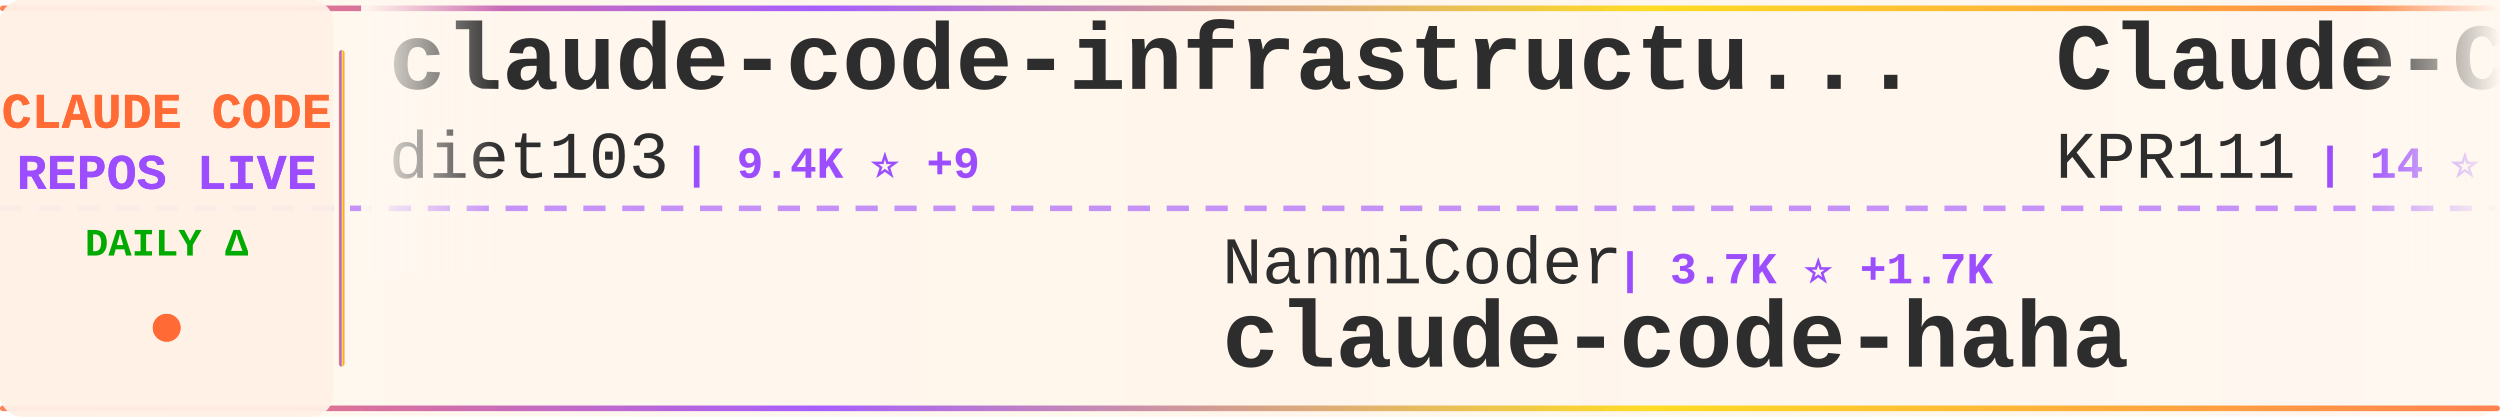
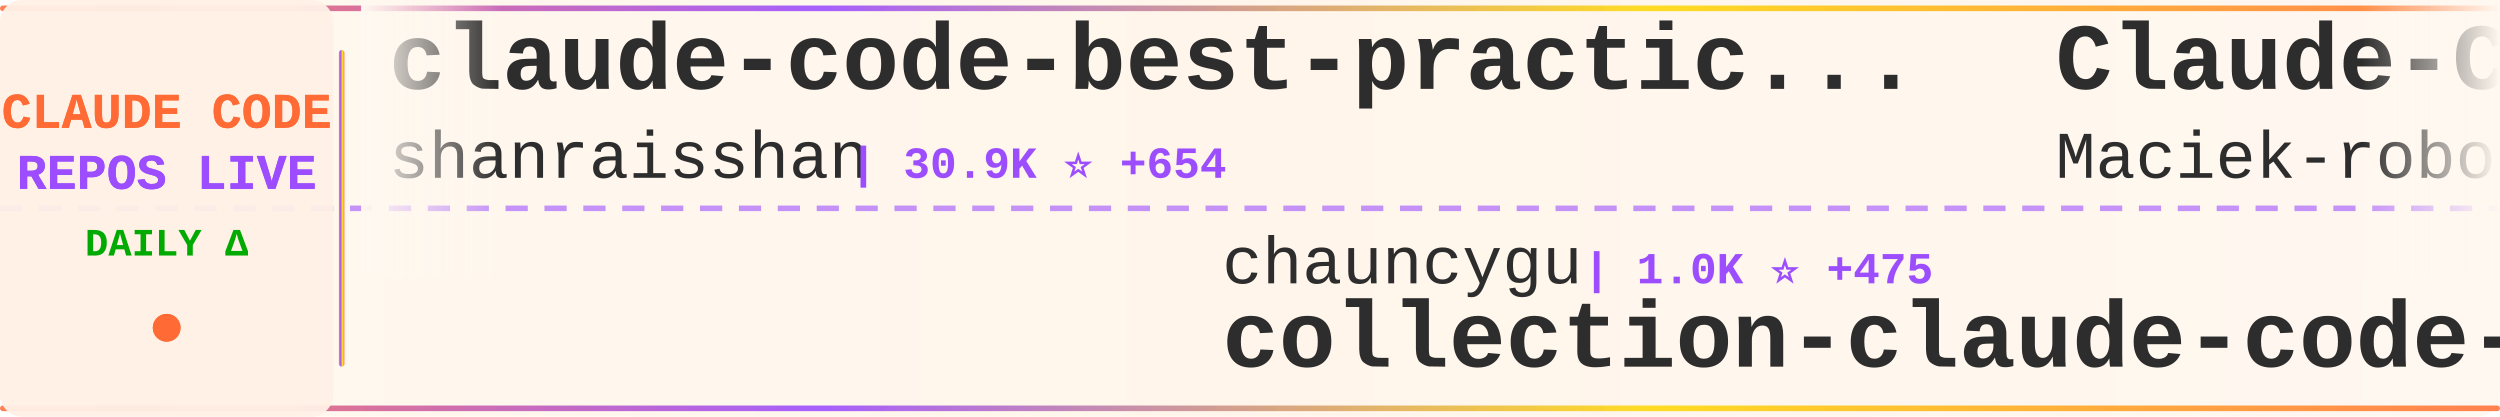
<svg xmlns="http://www.w3.org/2000/svg" width="900" height="150">
  <defs>
    <linearGradient id="tickerBg" x1="0%" y1="0%" x2="100%" y2="0%">
      <stop offset="0%" style="stop-color:#fff8f0;stop-opacity:0.98" />
      <stop offset="50%" style="stop-color:#fff5eb;stop-opacity:1" />
      <stop offset="100%" style="stop-color:#fff8f0;stop-opacity:0.98" />
    </linearGradient>
    <linearGradient id="borderGrad" x1="0%" y1="0%" x2="100%" y2="0%">
      <stop offset="0%" style="stop-color:#FF6B35;stop-opacity:0.85">
        <animate attributeName="stop-opacity" values="0.85;1;0.85" dur="2s" repeatCount="indefinite" />
      </stop>
      <stop offset="33%" style="stop-color:#9C4EFF;stop-opacity:0.9">
        <animate attributeName="stop-opacity" values="0.9;1;0.9" dur="2.2s" repeatCount="indefinite" />
      </stop>
      <stop offset="66%" style="stop-color:#FFD700;stop-opacity:0.85">
        <animate attributeName="stop-opacity" values="0.85;1;0.85" dur="1.8s" repeatCount="indefinite" />
      </stop>
      <stop offset="100%" style="stop-color:#FF6B35;stop-opacity:0.85">
        <animate attributeName="stop-opacity" values="0.85;1;0.85" dur="2s" repeatCount="indefinite" />
      </stop>
    </linearGradient>
    <filter id="textGlow">
      <feGaussianBlur stdDeviation="0.15" result="coloredBlur" />
      <feMerge>
        <feMergeNode in="coloredBlur" />
        <feMergeNode in="SourceGraphic" />
      </feMerge>
    </filter>
    <filter id="metricGlow">
      <feGaussianBlur stdDeviation="0.2" result="coloredBlur" />
      <feMerge>
        <feMergeNode in="coloredBlur" />
        <feMergeNode in="SourceGraphic" />
      </feMerge>
    </filter>
    <linearGradient id="leftFade" x1="0%" y1="0%" x2="100%" y2="0%">
      <stop offset="0%" style="stop-color:#fff8f0;stop-opacity:1" />
      <stop offset="100%" style="stop-color:#fff8f0;stop-opacity:0" />
    </linearGradient>
    <linearGradient id="rightFade" x1="0%" y1="0%" x2="100%" y2="0%">
      <stop offset="0%" style="stop-color:#fff8f0;stop-opacity:0" />
      <stop offset="100%" style="stop-color:#fff8f0;stop-opacity:1" />
    </linearGradient>
  </defs>
  <rect width="900" height="150" fill="url(#tickerBg)" rx="8" />
  <rect x="0" y="2" width="900" height="2" fill="url(#borderGrad)" rx="1" />
  <rect x="0" y="146" width="900" height="2" fill="url(#borderGrad)" rx="1" />
  <line x1="0" y1="75" x2="900" y2="75" stroke="#9C4EFF" stroke-width="2" stroke-dasharray="8 6" opacity="0.6" />
  <rect x="0" y="0" width="120" height="150" fill="#fff0e6" opacity="0.95" rx="8" />
  <text x="60" y="46" font-family="'Courier New', monospace" font-size="18" font-weight="bold" fill="#FF6B35" text-anchor="middle" filter="url(#textGlow)">
    CLAUDE CODE
  </text>
  <text x="60" y="68" font-family="'Courier New', monospace" font-size="18" font-weight="bold" fill="#9C4EFF" text-anchor="middle" filter="url(#textGlow)">
    REPOS LIVE
  </text>
  <text x="60" y="92" font-family="'Courier New', monospace" font-size="14" font-weight="bold" fill="#00aa00" text-anchor="middle">
    DAILY Δ
  </text>
  <circle cx="60" cy="118" r="5" fill="#FF6B35" filter="url(#metricGlow)">
    <animate attributeName="r" values="4;6;4" dur="1.5s" repeatCount="indefinite" />
    <animate attributeName="opacity" values="0.6;1;0.6" dur="1.5s" repeatCount="indefinite" />
  </circle>
  <rect x="122" y="18" width="2" height="114" fill="url(#borderGrad)" rx="1" />
  <clipPath id="tickerClip">
    <rect x="130" y="0" width="770" height="150" />
  </clipPath>
  <g clip-path="url(#tickerClip)">
    <g id="tickerItems">
      <animateTransform attributeName="transform" attributeType="XML" type="translate" from="0 0" to="-3000 0" dur="54s" repeatCount="indefinite" />
      <g transform="translate(0, 0)">
-         <text x="140" y="32" font-family="'Courier New', monospace" font-size="34" font-weight="bold" fill="#2d2d2d">claude-code-infrastructu...</text>
-         <text x="140" y="64" font-family="'Courier New', monospace" font-size="24" font-weight="normal" fill="#2d2d2d" opacity="1.0">diet103</text>
-         <text x="246" y="64" font-family="'Courier New', monospace" font-size="16" font-weight="bold" fill="#9C4EFF"> | 9.4K ⭐ +9</text>
+         <text x="140" y="32" font-family="'Courier New', monospace" font-size="34" font-weight="bold" fill="#2d2d2d">claude-code-best-practic...</text>
+         <text x="140" y="64" font-family="'Courier New', monospace" font-size="24" font-weight="normal" fill="#2d2d2d" opacity="1.0">shanraisshan</text>
+         <text x="306" y="64" font-family="'Courier New', monospace" font-size="16" font-weight="bold" fill="#9C4EFF"> | 30.9K ⭐ +654</text>
      </g>
      <g transform="translate(300, 0)">
-         <text x="140" y="102" font-family="'Courier New', monospace" font-size="24" font-weight="normal" fill="#2d2d2d" opacity="1.0">NanmiCoder</text>
-         <text x="282" y="102" font-family="'Courier New', monospace" font-size="16" font-weight="bold" fill="#9C4EFF"> | 3.7K ⭐ +1.7K</text>
-         <text x="140" y="132" font-family="'Courier New', monospace" font-size="34" font-weight="bold" fill="#2d2d2d">claude-code-haha</text>
+         <text x="140" y="102" font-family="'Courier New', monospace" font-size="24" font-weight="normal" fill="#2d2d2d" opacity="1.0">chauncygu</text>
+         <text x="270" y="102" font-family="'Courier New', monospace" font-size="16" font-weight="bold" fill="#9C4EFF"> | 1.0K ⭐ +475</text>
+         <text x="140" y="132" font-family="'Courier New', monospace" font-size="34" font-weight="bold" fill="#2d2d2d">collection-claude-code-s...</text>
      </g>
      <g transform="translate(600, 0)">
-         <text x="140" y="32" font-family="'Courier New', monospace" font-size="34" font-weight="bold" fill="#2d2d2d">Claude-Code</text>
-         <text x="140" y="64" font-family="'Courier New', monospace" font-size="24" font-weight="normal" fill="#2d2d2d" opacity="1.0">KPR111</text>
-         <text x="234" y="64" font-family="'Courier New', monospace" font-size="16" font-weight="bold" fill="#9C4EFF"> | 14 ⭐ +3</text>
+         <text x="140" y="32" font-family="'Courier New', monospace" font-size="34" font-weight="bold" fill="#2d2d2d">Claude-Code-Usage-Monito...</text>
+         <text x="140" y="64" font-family="'Courier New', monospace" font-size="24" font-weight="normal" fill="#2d2d2d" opacity="1.0">Maciek-roboblog</text>
+         <text x="342" y="64" font-family="'Courier New', monospace" font-size="16" font-weight="bold" fill="#9C4EFF"> | 7.3K ⭐ +35</text>
      </g>
      <g transform="translate(900, 0)">
-         <text x="140" y="102" font-family="'Courier New', monospace" font-size="24" font-weight="normal" fill="#2d2d2d" opacity="1.0">alex000kim</text>
-         <text x="282" y="102" font-family="'Courier New', monospace" font-size="16" font-weight="bold" fill="#9C4EFF"> | 165 ⭐ +48</text>
-         <text x="140" y="132" font-family="'Courier New', monospace" font-size="34" font-weight="bold" fill="#2d2d2d">claude-code</text>
+         <text x="140" y="102" font-family="'Courier New', monospace" font-size="24" font-weight="normal" fill="#2d2d2d" opacity="1.0">Donchitos</text>
+         <text x="270" y="102" font-family="'Courier New', monospace" font-size="16" font-weight="bold" fill="#9C4EFF"> | 7.9K ⭐ +151</text>
+         <text x="140" y="132" font-family="'Courier New', monospace" font-size="34" font-weight="bold" fill="#2d2d2d">Claude-Code-Game-Studios</text>
      </g>
      <g transform="translate(1200, 0)">
-         <text x="140" y="32" font-family="'Courier New', monospace" font-size="34" font-weight="bold" fill="#2d2d2d">claude-coder</text>
-         <text x="140" y="64" font-family="'Courier New', monospace" font-size="24" font-weight="normal" fill="#2d2d2d" opacity="1.0">kodu-ai</text>
-         <text x="246" y="64" font-family="'Courier New', monospace" font-size="16" font-weight="bold" fill="#9C4EFF"> | 5.3K ⭐ +1</text>
+         <text x="140" y="32" font-family="'Courier New', monospace" font-size="34" font-weight="bold" fill="#2d2d2d">Claude-Code-x-OpenClaw-G...</text>
+         <text x="140" y="64" font-family="'Courier New', monospace" font-size="24" font-weight="normal" fill="#2d2d2d" opacity="1.0">KimYx0207</text>
+         <text x="270" y="64" font-family="'Courier New', monospace" font-size="16" font-weight="bold" fill="#9C4EFF"> | 2.8K ⭐ +153</text>
      </g>
      <g transform="translate(1500, 0)">
+         <text x="140" y="102" font-family="'Courier New', monospace" font-size="24" font-weight="normal" fill="#2d2d2d" opacity="1.0">bfly123</text>
+         <text x="246" y="102" font-family="'Courier New', monospace" font-size="16" font-weight="bold" fill="#9C4EFF"> | 2.0K ⭐ +19</text>
+         <text x="140" y="132" font-family="'Courier New', monospace" font-size="34" font-weight="bold" fill="#2d2d2d">claude_code_bridge</text>
+       </g>
+       <g transform="translate(1800, 0)">
+         <text x="140" y="32" font-family="'Courier New', monospace" font-size="34" font-weight="bold" fill="#2d2d2d">claude-code-guide</text>
+         <text x="140" y="64" font-family="'Courier New', monospace" font-size="24" font-weight="normal" fill="#2d2d2d" opacity="1.0">Cranot</text>
+         <text x="234" y="64" font-family="'Courier New', monospace" font-size="16" font-weight="bold" fill="#9C4EFF"> | 2.6K ⭐ +9</text>
+       </g>
+       <g transform="translate(2100, 0)">
+         <text x="140" y="102" font-family="'Courier New', monospace" font-size="24" font-weight="normal" fill="#2d2d2d" opacity="1.0">FlorianBruniaux</text>
+         <text x="342" y="102" font-family="'Courier New', monospace" font-size="16" font-weight="bold" fill="#9C4EFF"> | 2.8K ⭐ +75</text>
+         <text x="140" y="132" font-family="'Courier New', monospace" font-size="34" font-weight="bold" fill="#2d2d2d">claude-code-ultimate-gui...</text>
+       </g>
+       <g transform="translate(2400, 0)">
+         <text x="140" y="32" font-family="'Courier New', monospace" font-size="34" font-weight="bold" fill="#2d2d2d">claude-code-settings</text>
+         <text x="140" y="64" font-family="'Courier New', monospace" font-size="24" font-weight="normal" fill="#2d2d2d" opacity="1.0">feiskyer</text>
+         <text x="258" y="64" font-family="'Courier New', monospace" font-size="16" font-weight="bold" fill="#9C4EFF"> | 1.4K ⭐ +5</text>
+       </g>
+       <g transform="translate(2700, 0)">
        <text x="140" y="102" font-family="'Courier New', monospace" font-size="24" font-weight="normal" fill="#2d2d2d" opacity="1.0">huangserva</text>
-         <text x="282" y="102" font-family="'Courier New', monospace" font-size="16" font-weight="bold" fill="#9C4EFF"> | 438 ⭐ +128</text>
+         <text x="282" y="102" font-family="'Courier New', monospace" font-size="16" font-weight="bold" fill="#9C4EFF"> | 448 ⭐ +107</text>
        <text x="140" y="132" font-family="'Courier New', monospace" font-size="34" font-weight="bold" fill="#2d2d2d">claude-code-cli</text>
      </g>
-       <g transform="translate(1800, 0)">
-         <text x="140" y="32" font-family="'Courier New', monospace" font-size="34" font-weight="bold" fill="#2d2d2d">everything-claude-code</text>
-         <text x="140" y="64" font-family="'Courier New', monospace" font-size="24" font-weight="normal" fill="#2d2d2d" opacity="1.0">affaan-m</text>
-         <text x="258" y="64" font-family="'Courier New', monospace" font-size="16" font-weight="bold" fill="#9C4EFF"> | 132.7K ⭐ +3.2K</text>
-       </g>
-       <g transform="translate(2100, 0)">
-         <text x="140" y="102" font-family="'Courier New', monospace" font-size="24" font-weight="normal" fill="#2d2d2d" opacity="1.0">KimYx0207</text>
-         <text x="270" y="102" font-family="'Courier New', monospace" font-size="16" font-weight="bold" fill="#9C4EFF"> | 2.8K ⭐ +160</text>
-         <text x="140" y="132" font-family="'Courier New', monospace" font-size="34" font-weight="bold" fill="#2d2d2d">Claude-Code-x-OpenClaw-G...</text>
-       </g>
-       <g transform="translate(2400, 0)">
-         <text x="140" y="32" font-family="'Courier New', monospace" font-size="34" font-weight="bold" fill="#2d2d2d">claurst</text>
-         <text x="140" y="64" font-family="'Courier New', monospace" font-size="24" font-weight="normal" fill="#2d2d2d" opacity="1.0">Kuberwastaken</text>
-         <text x="318" y="64" font-family="'Courier New', monospace" font-size="16" font-weight="bold" fill="#9C4EFF"> | 7.0K ⭐ +1.7K</text>
-       </g>
-       <g transform="translate(2700, 0)">
-         <text x="140" y="102" font-family="'Courier New', monospace" font-size="24" font-weight="normal" fill="#2d2d2d" opacity="1.0">luongnv89</text>
-         <text x="270" y="102" font-family="'Courier New', monospace" font-size="16" font-weight="bold" fill="#9C4EFF"> | 16.6K ⭐ +1.9K</text>
-         <text x="140" y="132" font-family="'Courier New', monospace" font-size="34" font-weight="bold" fill="#2d2d2d">claude-howto</text>
-       </g>
      <g transform="translate(3000, 0)">
-         <text x="140" y="32" font-family="'Courier New', monospace" font-size="34" font-weight="bold" fill="#2d2d2d">claude-code-infrastructu...</text>
-         <text x="140" y="64" font-family="'Courier New', monospace" font-size="24" font-weight="normal" fill="#2d2d2d" opacity="1.0">diet103</text>
-         <text x="246" y="64" font-family="'Courier New', monospace" font-size="16" font-weight="bold" fill="#9C4EFF"> | 9.4K ⭐ +9</text>
+         <text x="140" y="32" font-family="'Courier New', monospace" font-size="34" font-weight="bold" fill="#2d2d2d">claude-code-best-practic...</text>
+         <text x="140" y="64" font-family="'Courier New', monospace" font-size="24" font-weight="normal" fill="#2d2d2d" opacity="1.0">shanraisshan</text>
+         <text x="306" y="64" font-family="'Courier New', monospace" font-size="16" font-weight="bold" fill="#9C4EFF"> | 30.9K ⭐ +654</text>
      </g>
      <g transform="translate(3300, 0)">
-         <text x="140" y="102" font-family="'Courier New', monospace" font-size="24" font-weight="normal" fill="#2d2d2d" opacity="1.0">NanmiCoder</text>
-         <text x="282" y="102" font-family="'Courier New', monospace" font-size="16" font-weight="bold" fill="#9C4EFF"> | 3.7K ⭐ +1.7K</text>
-         <text x="140" y="132" font-family="'Courier New', monospace" font-size="34" font-weight="bold" fill="#2d2d2d">claude-code-haha</text>
+         <text x="140" y="102" font-family="'Courier New', monospace" font-size="24" font-weight="normal" fill="#2d2d2d" opacity="1.0">chauncygu</text>
+         <text x="270" y="102" font-family="'Courier New', monospace" font-size="16" font-weight="bold" fill="#9C4EFF"> | 1.0K ⭐ +475</text>
+         <text x="140" y="132" font-family="'Courier New', monospace" font-size="34" font-weight="bold" fill="#2d2d2d">collection-claude-code-s...</text>
      </g>
      <g transform="translate(3600, 0)">
-         <text x="140" y="32" font-family="'Courier New', monospace" font-size="34" font-weight="bold" fill="#2d2d2d">Claude-Code</text>
-         <text x="140" y="64" font-family="'Courier New', monospace" font-size="24" font-weight="normal" fill="#2d2d2d" opacity="1.0">KPR111</text>
-         <text x="234" y="64" font-family="'Courier New', monospace" font-size="16" font-weight="bold" fill="#9C4EFF"> | 14 ⭐ +3</text>
+         <text x="140" y="32" font-family="'Courier New', monospace" font-size="34" font-weight="bold" fill="#2d2d2d">Claude-Code-Usage-Monito...</text>
+         <text x="140" y="64" font-family="'Courier New', monospace" font-size="24" font-weight="normal" fill="#2d2d2d" opacity="1.0">Maciek-roboblog</text>
+         <text x="342" y="64" font-family="'Courier New', monospace" font-size="16" font-weight="bold" fill="#9C4EFF"> | 7.3K ⭐ +35</text>
      </g>
      <g transform="translate(3900, 0)">
-         <text x="140" y="102" font-family="'Courier New', monospace" font-size="24" font-weight="normal" fill="#2d2d2d" opacity="1.0">alex000kim</text>
-         <text x="282" y="102" font-family="'Courier New', monospace" font-size="16" font-weight="bold" fill="#9C4EFF"> | 165 ⭐ +48</text>
-         <text x="140" y="132" font-family="'Courier New', monospace" font-size="34" font-weight="bold" fill="#2d2d2d">claude-code</text>
+         <text x="140" y="102" font-family="'Courier New', monospace" font-size="24" font-weight="normal" fill="#2d2d2d" opacity="1.0">Donchitos</text>
+         <text x="270" y="102" font-family="'Courier New', monospace" font-size="16" font-weight="bold" fill="#9C4EFF"> | 7.9K ⭐ +151</text>
+         <text x="140" y="132" font-family="'Courier New', monospace" font-size="34" font-weight="bold" fill="#2d2d2d">Claude-Code-Game-Studios</text>
      </g>
    </g>
  </g>
  <rect x="130" y="0" width="50" height="100" fill="url(#leftFade)" />
  <rect x="850" y="0" width="50" height="100" fill="url(#rightFade)" />
</svg>
